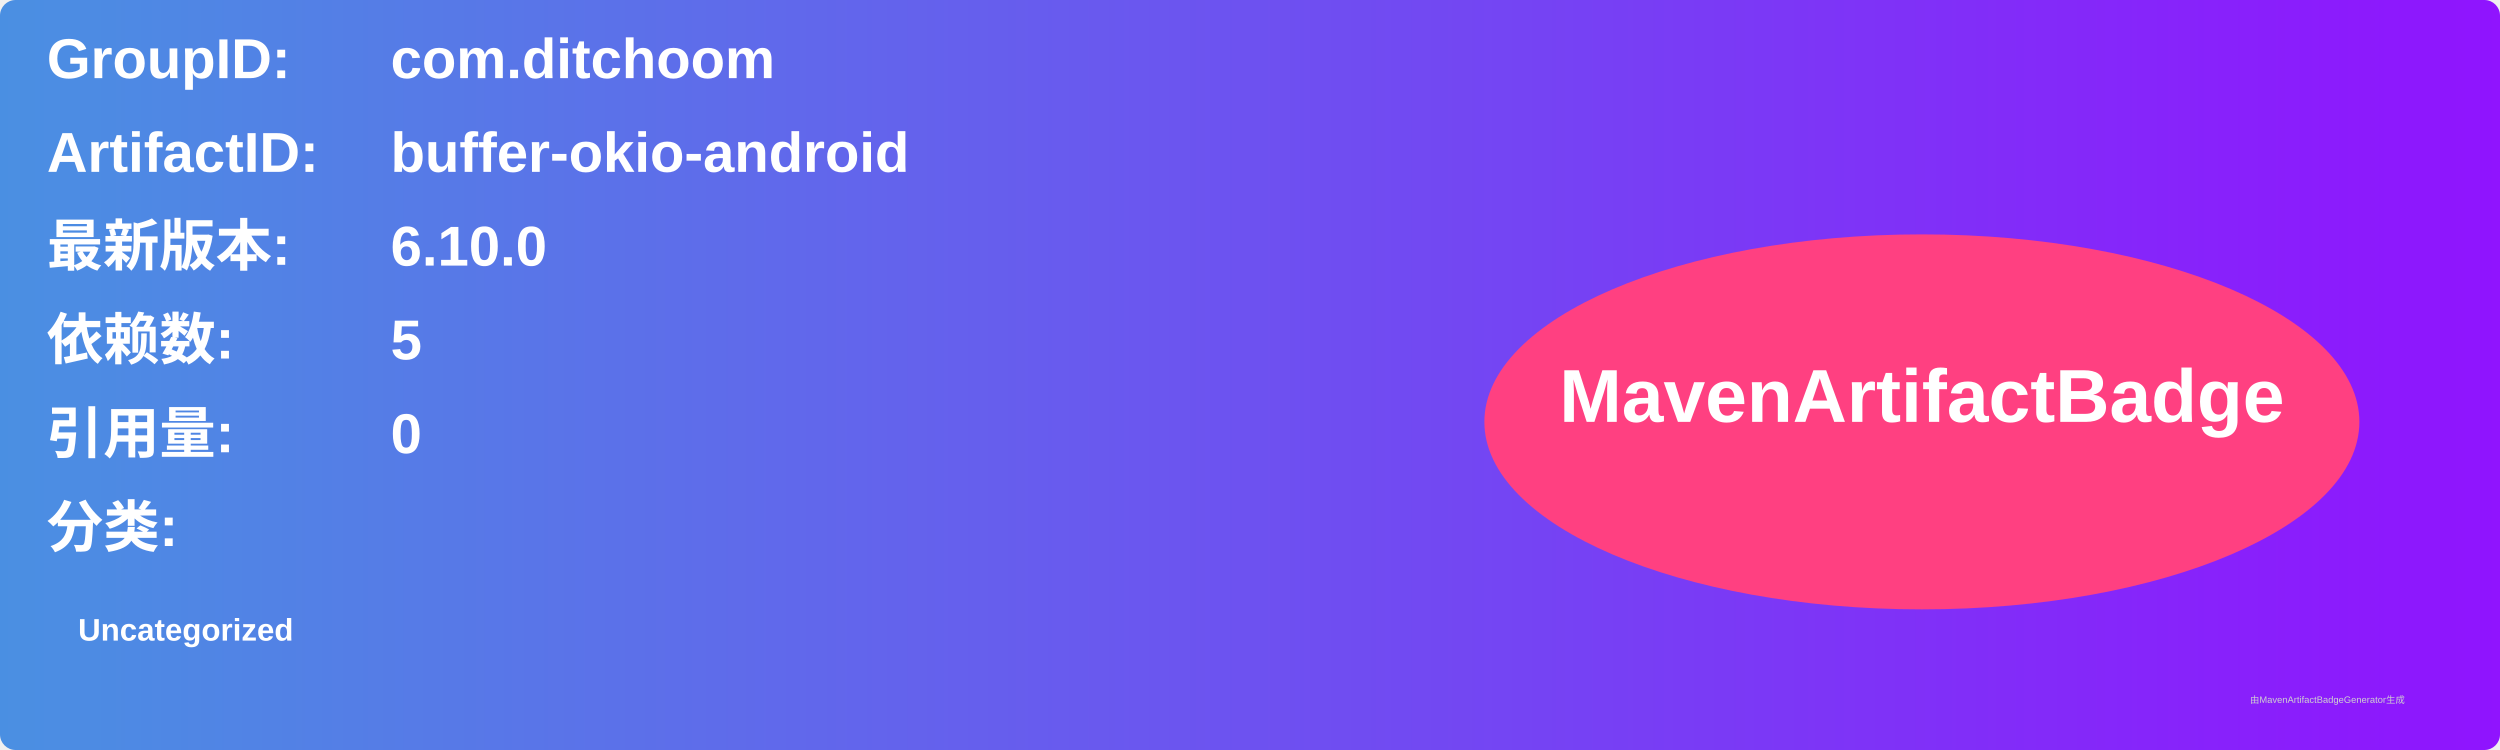
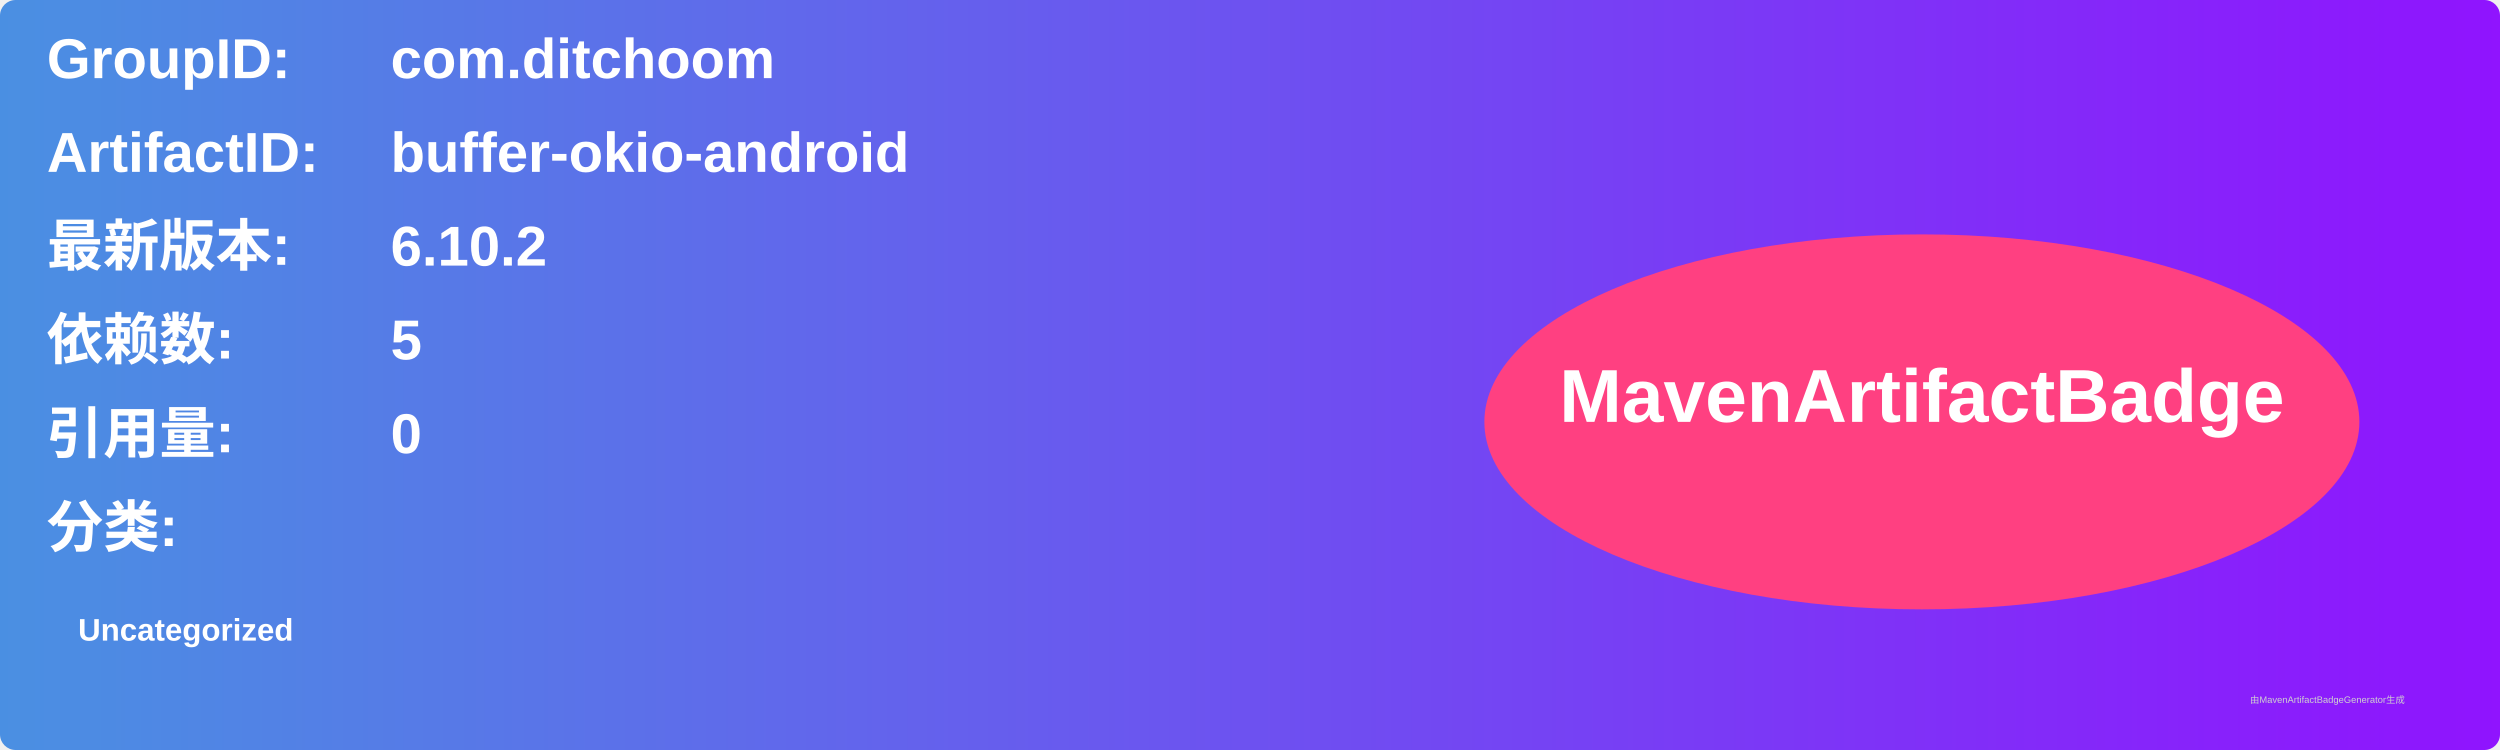
<svg xmlns="http://www.w3.org/2000/svg" width="800" height="240" viewBox="0 0 800 240">
  <linearGradient id="grad" x1="0%" y1="0%" x2="100%" y2="0%">
    <stop offset="0%" stop-color="#4a90e2" />
    <stop offset="100%" stop-color="#9013fe" />
  </linearGradient>
  <rect width="100%" height="100%" rx="5" ry="5" fill="url(#grad)" />
  <g transform="translate(15, 15)">
    <text x="0" y="10" font-family="Arial" font-size="18" fill="white" font-weight="bold" width="260">GroupID:</text>
    <text x="110" y="10" font-family="Arial" font-size="18" fill="white" font-weight="bold" width="460">com.ditchoom</text>
    <text x="0" y="40" font-family="Arial" font-size="18" fill="white" font-weight="bold" width="260">ArtifactID:</text>
    <text x="110" y="40" font-family="Arial" font-size="18" fill="white" font-weight="bold" width="460">buffer-okio-android</text>
    <text x="0" y="70" font-family="Arial" font-size="18" fill="white" font-weight="bold">最新版本:</text>
    <text x="110" y="70" font-family="Arial" font-size="18" fill="white" font-weight="bold">
-       <tspan font-weight="bold">6.10.0</tspan>
+       <tspan font-weight="bold">6.10.2</tspan>
    </text>
    <text x="0" y="100" font-family="Arial" font-size="18" fill="white" font-weight="bold">依赖数: </text>
    <text x="110" y="100" font-family="Arial" font-size="18" fill="white">
      <tspan font-weight="bold">5</tspan>
    </text>
    <text x="0" y="130" font-family="Arial" font-size="18" fill="white" font-weight="bold">引用量: </text>
    <text x="110" y="130" font-family="Arial" font-size="18" fill="white">
      <tspan font-weight="bold">0</tspan>
    </text>
    <text x="0" y="160" font-family="Arial" font-size="18" fill="white" font-weight="bold">分类:</text>
    <text x="10" y="190" font-family="Arial" font-size="10" fill="white">
      <tspan font-weight="bold">Uncategorized</tspan>
    </text>
    <ellipse cx="600" cy="120" rx="140" ry="60" fill="#ff4081" />
    <text x="600" y="120" text-anchor="middle" font-family="Arial" font-size="24" fill="white" font-weight="bold">MavenArtifactBadge</text>
  </g>
  <text x="720" y="225" font-family="Arial" font-size="3" fill="#d0d0d0">由MavenArtifactBadgeGenerator生成</text>
</svg>
